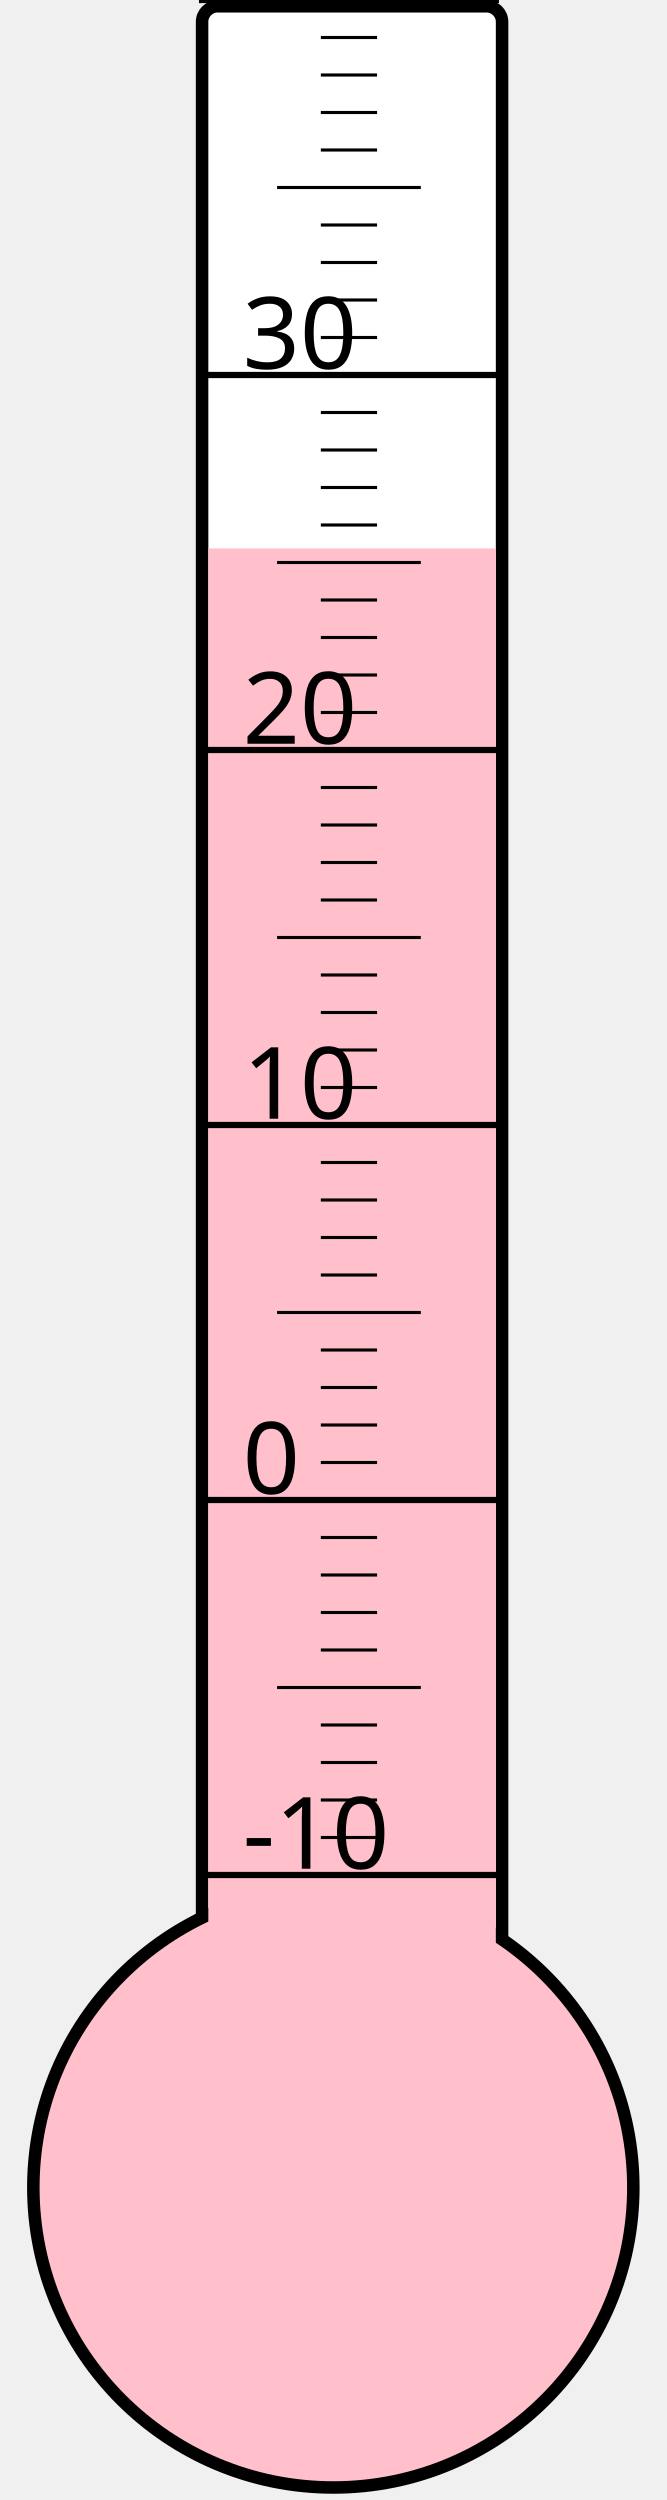
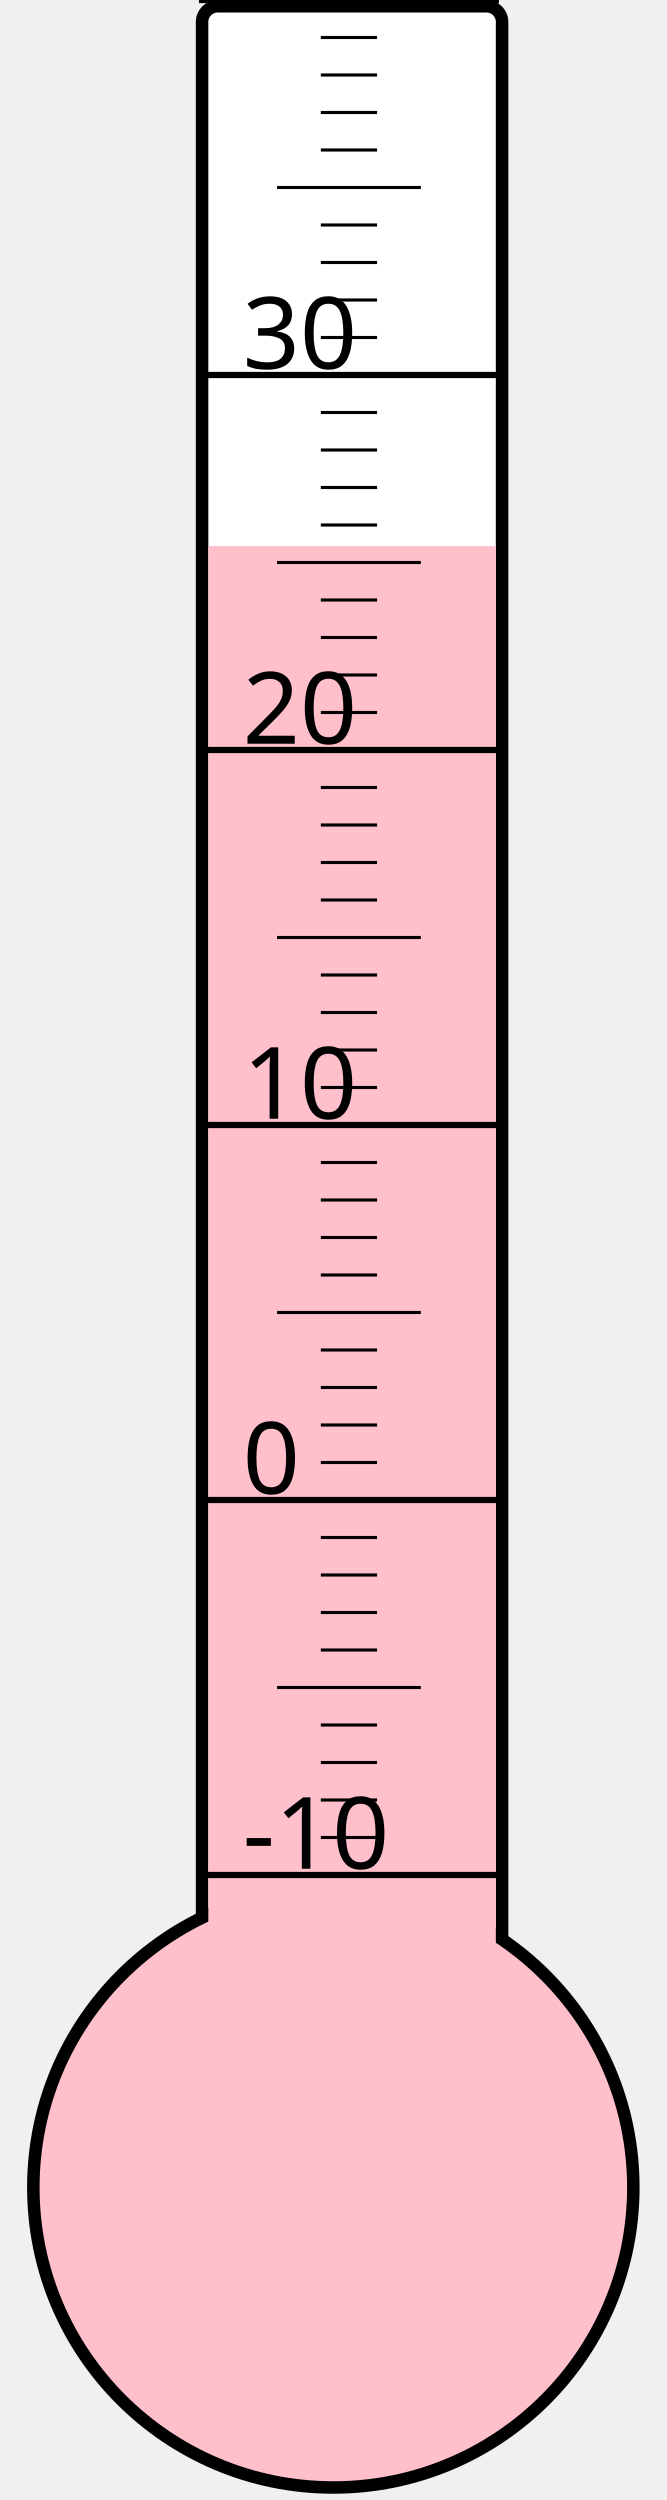
<svg xmlns="http://www.w3.org/2000/svg" width="40px" height="150px" viewBox="0 0 200 800">
  <rect width="200" height="800" x="0" y="0" style="fill: #ffffeb; fill-opacity: 0;" />
  <rect width="96" height="680" x="58" y="2" rx="5" ry="5" style="fill: white; fill-opacity: 1; stroke: black; stroke-width: 4;" />
  <circle cx="100" cy="700" r="96" style="fill: pink; stroke: black; stroke-width: 4;" />
-   <rect width="92" height="524.5" x="60" y="175.5" style="fill: pink; fill-opacity: 1; stroke-width: 0;" />
+   <rect width="92" height="525.25" x="60" y="174.75" style="fill: pink; fill-opacity: 1; stroke-width: 0;" />
  <text x="71" y="598" style="font-family: sans-serif; font-size: 24pt;">-10</text>
  <text x="71" y="478" style="font-family: sans-serif; font-size: 24pt;">0</text>
  <text x="71" y="358" style="font-family: sans-serif; font-size: 24pt;">10</text>
  <text x="71" y="238" style="font-family: sans-serif; font-size: 24pt;">20</text>
  <text x="71" y="118" style="font-family: sans-serif; font-size: 24pt;">30</text>
  <g style="stroke: black;">
    <line x1="57" y1="600" x2="153" y2="600" style="stroke-width: 2;" />
    <line x1="96" y1="588" x2="114" y2="588" style="stroke-width: 1;" />
    <line x1="96" y1="576" x2="114" y2="576" style="stroke-width: 1;" />
    <line x1="96" y1="564" x2="114" y2="564" style="stroke-width: 1;" />
    <line x1="96" y1="552" x2="114" y2="552" style="stroke-width: 1;" />
    <line x1="82" y1="540" x2="128" y2="540" style="stroke-width: 1;" />
    <line x1="96" y1="528" x2="114" y2="528" style="stroke-width: 1;" />
    <line x1="96" y1="516" x2="114" y2="516" style="stroke-width: 1;" />
    <line x1="96" y1="504" x2="114" y2="504" style="stroke-width: 1;" />
    <line x1="96" y1="492" x2="114" y2="492" style="stroke-width: 1;" />
    <line x1="57" y1="480" x2="153" y2="480" style="stroke-width: 2;" />
    <line x1="96" y1="468" x2="114" y2="468" style="stroke-width: 1;" />
    <line x1="96" y1="456" x2="114" y2="456" style="stroke-width: 1;" />
    <line x1="96" y1="444" x2="114" y2="444" style="stroke-width: 1;" />
    <line x1="96" y1="432" x2="114" y2="432" style="stroke-width: 1;" />
    <line x1="82" y1="420" x2="128" y2="420" style="stroke-width: 1;" />
    <line x1="96" y1="408" x2="114" y2="408" style="stroke-width: 1;" />
    <line x1="96" y1="396" x2="114" y2="396" style="stroke-width: 1;" />
    <line x1="96" y1="384" x2="114" y2="384" style="stroke-width: 1;" />
    <line x1="96" y1="372" x2="114" y2="372" style="stroke-width: 1;" />
    <line x1="57" y1="360" x2="153" y2="360" style="stroke-width: 2;" />
    <line x1="96" y1="348" x2="114" y2="348" style="stroke-width: 1;" />
    <line x1="96" y1="336" x2="114" y2="336" style="stroke-width: 1;" />
    <line x1="96" y1="324" x2="114" y2="324" style="stroke-width: 1;" />
    <line x1="96" y1="312" x2="114" y2="312" style="stroke-width: 1;" />
    <line x1="82" y1="300" x2="128" y2="300" style="stroke-width: 1;" />
    <line x1="96" y1="288" x2="114" y2="288" style="stroke-width: 1;" />
    <line x1="96" y1="276" x2="114" y2="276" style="stroke-width: 1;" />
    <line x1="96" y1="264" x2="114" y2="264" style="stroke-width: 1;" />
    <line x1="96" y1="252" x2="114" y2="252" style="stroke-width: 1;" />
    <line x1="57" y1="240" x2="153" y2="240" style="stroke-width: 2;" />
    <line x1="96" y1="228" x2="114" y2="228" style="stroke-width: 1;" />
    <line x1="96" y1="216" x2="114" y2="216" style="stroke-width: 1;" />
    <line x1="96" y1="204" x2="114" y2="204" style="stroke-width: 1;" />
    <line x1="96" y1="192" x2="114" y2="192" style="stroke-width: 1;" />
    <line x1="82" y1="180" x2="128" y2="180" style="stroke-width: 1;" />
    <line x1="96" y1="168" x2="114" y2="168" style="stroke-width: 1;" />
    <line x1="96" y1="156" x2="114" y2="156" style="stroke-width: 1;" />
    <line x1="96" y1="144" x2="114" y2="144" style="stroke-width: 1;" />
    <line x1="96" y1="132" x2="114" y2="132" style="stroke-width: 1;" />
    <line x1="57" y1="120" x2="153" y2="120" style="stroke-width: 2;" />
    <line x1="96" y1="108" x2="114" y2="108" style="stroke-width: 1;" />
    <line x1="96" y1="96" x2="114" y2="96" style="stroke-width: 1;" />
    <line x1="96" y1="84" x2="114" y2="84" style="stroke-width: 1;" />
    <line x1="96" y1="72" x2="114" y2="72" style="stroke-width: 1;" />
    <line x1="82" y1="60" x2="128" y2="60" style="stroke-width: 1;" />
    <line x1="96" y1="48" x2="114" y2="48" style="stroke-width: 1;" />
    <line x1="96" y1="36" x2="114" y2="36" style="stroke-width: 1;" />
    <line x1="96" y1="24" x2="114" y2="24" style="stroke-width: 1;" />
    <line x1="96" y1="12" x2="114" y2="12" style="stroke-width: 1;" />
    <line x1="57" y1="0" x2="153" y2="0" style="stroke-width: 2;" />
  </g>
</svg>
